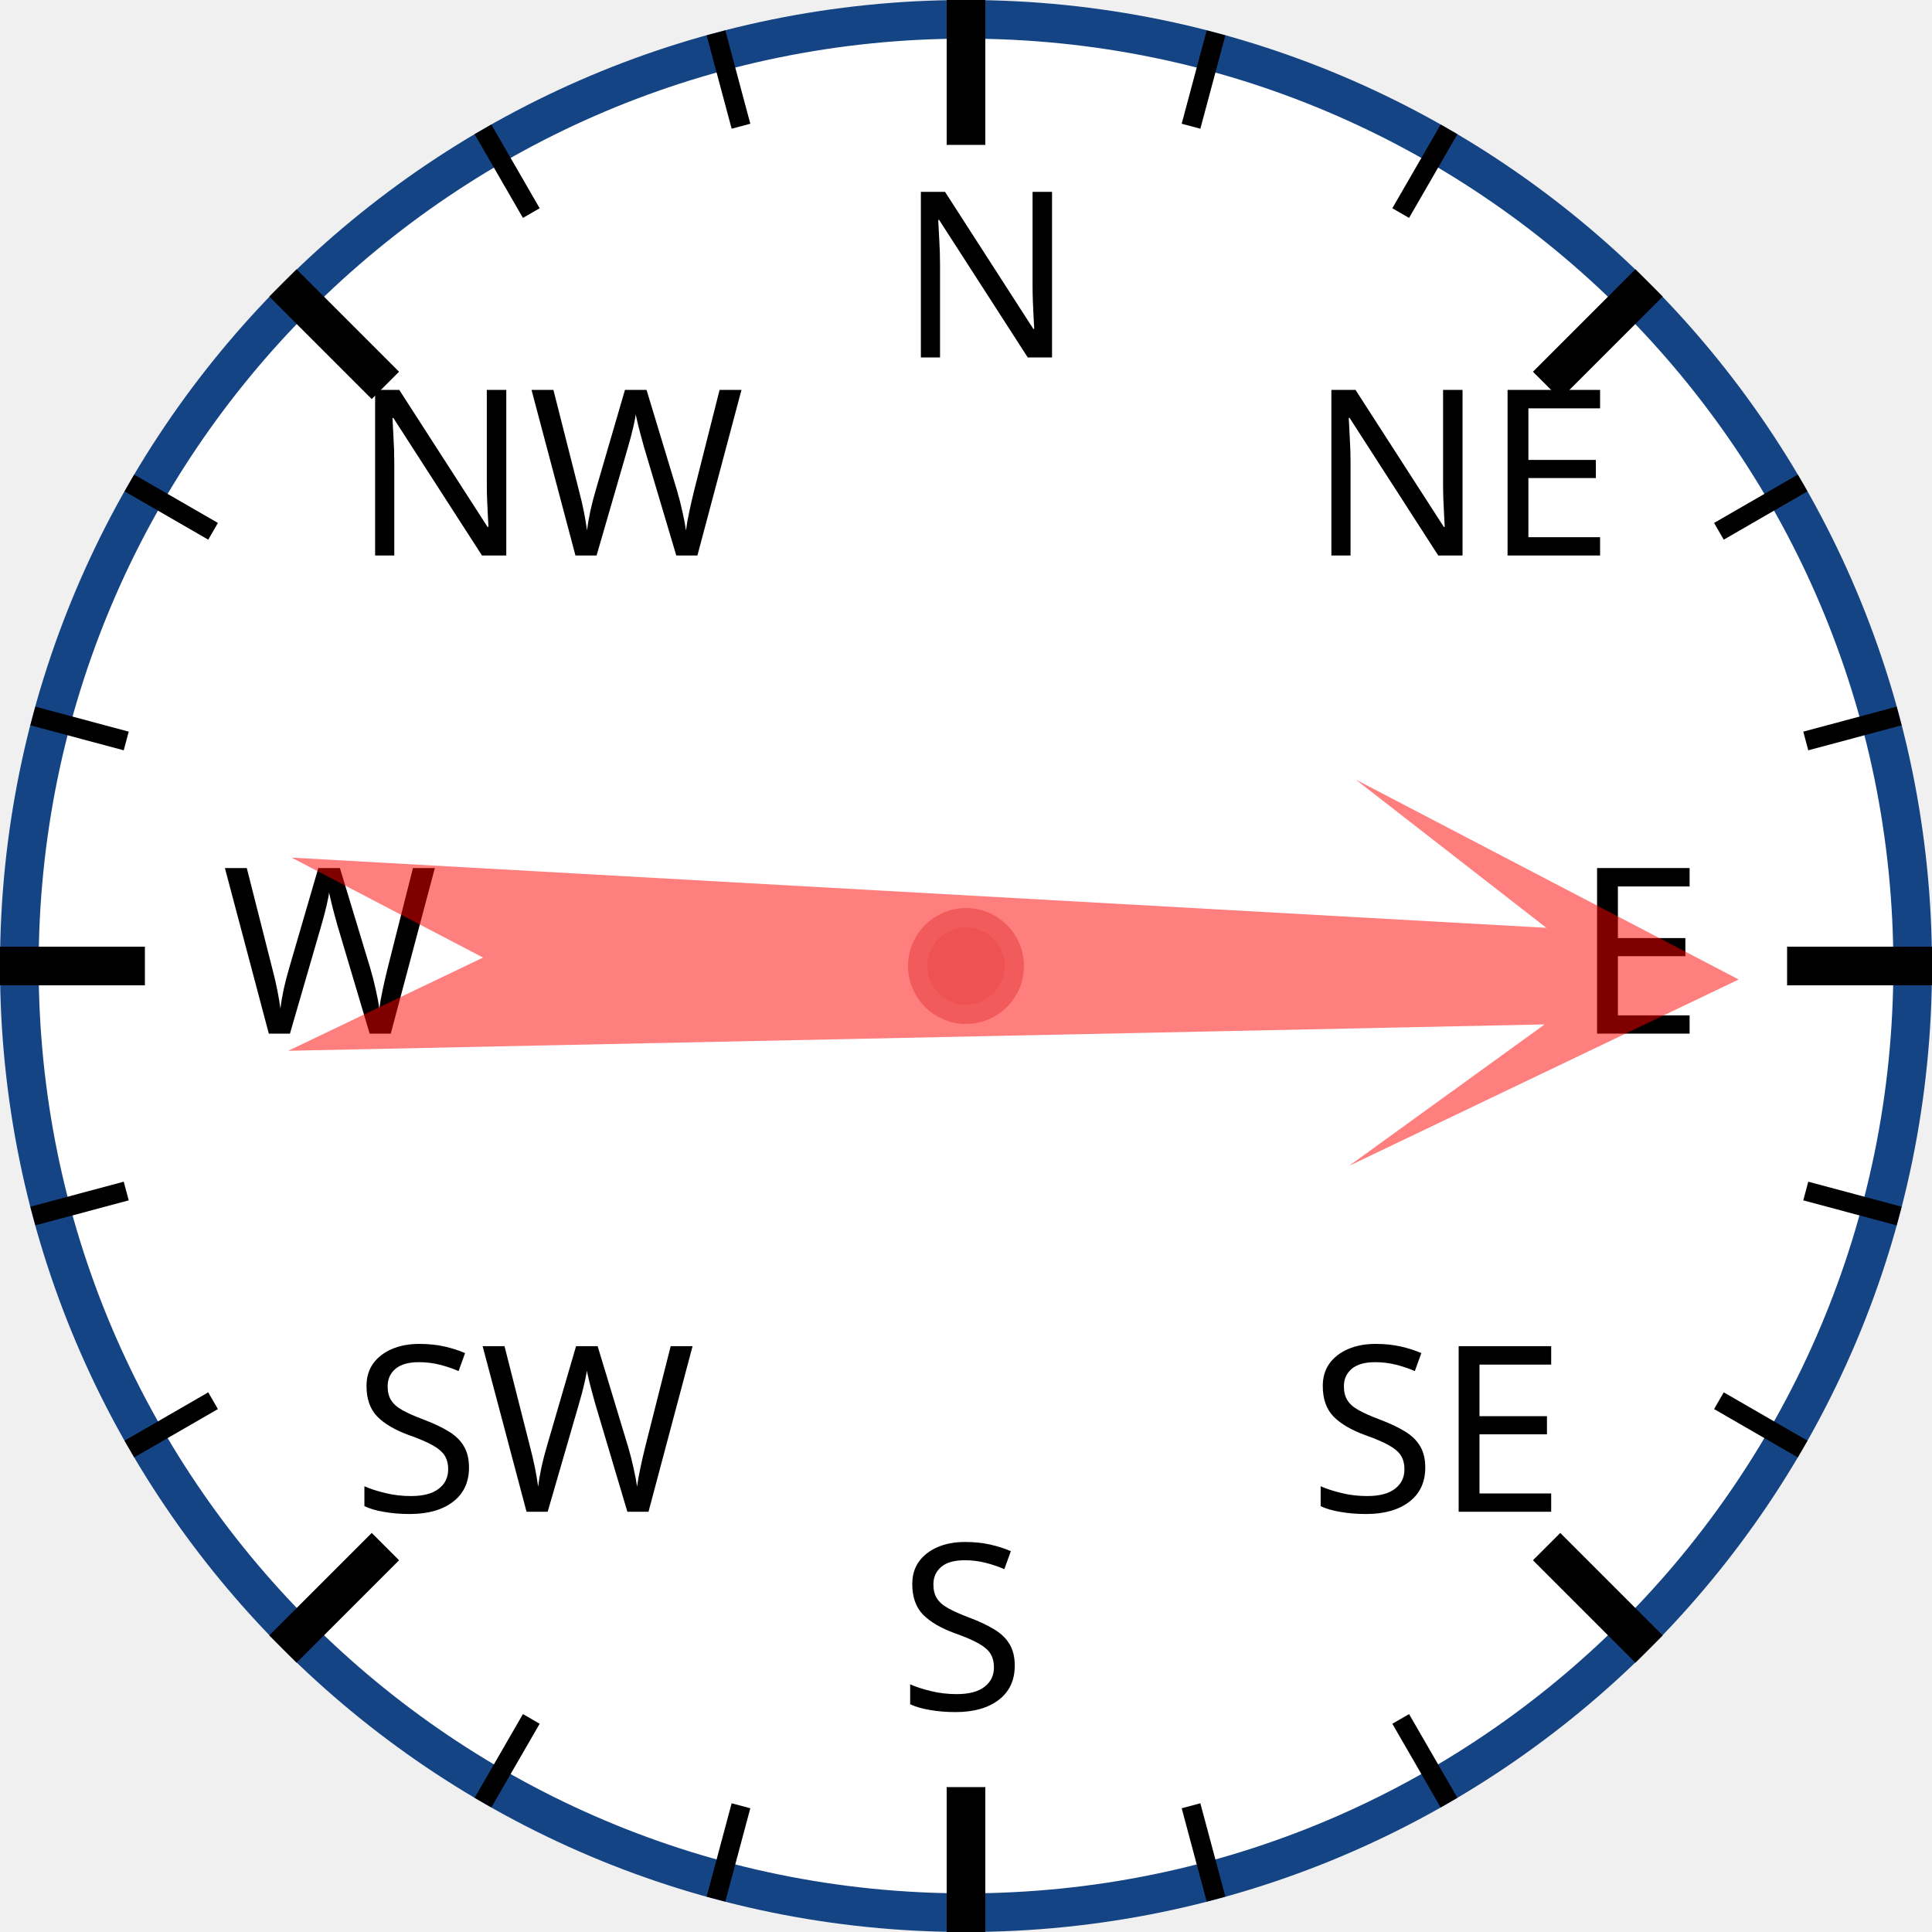
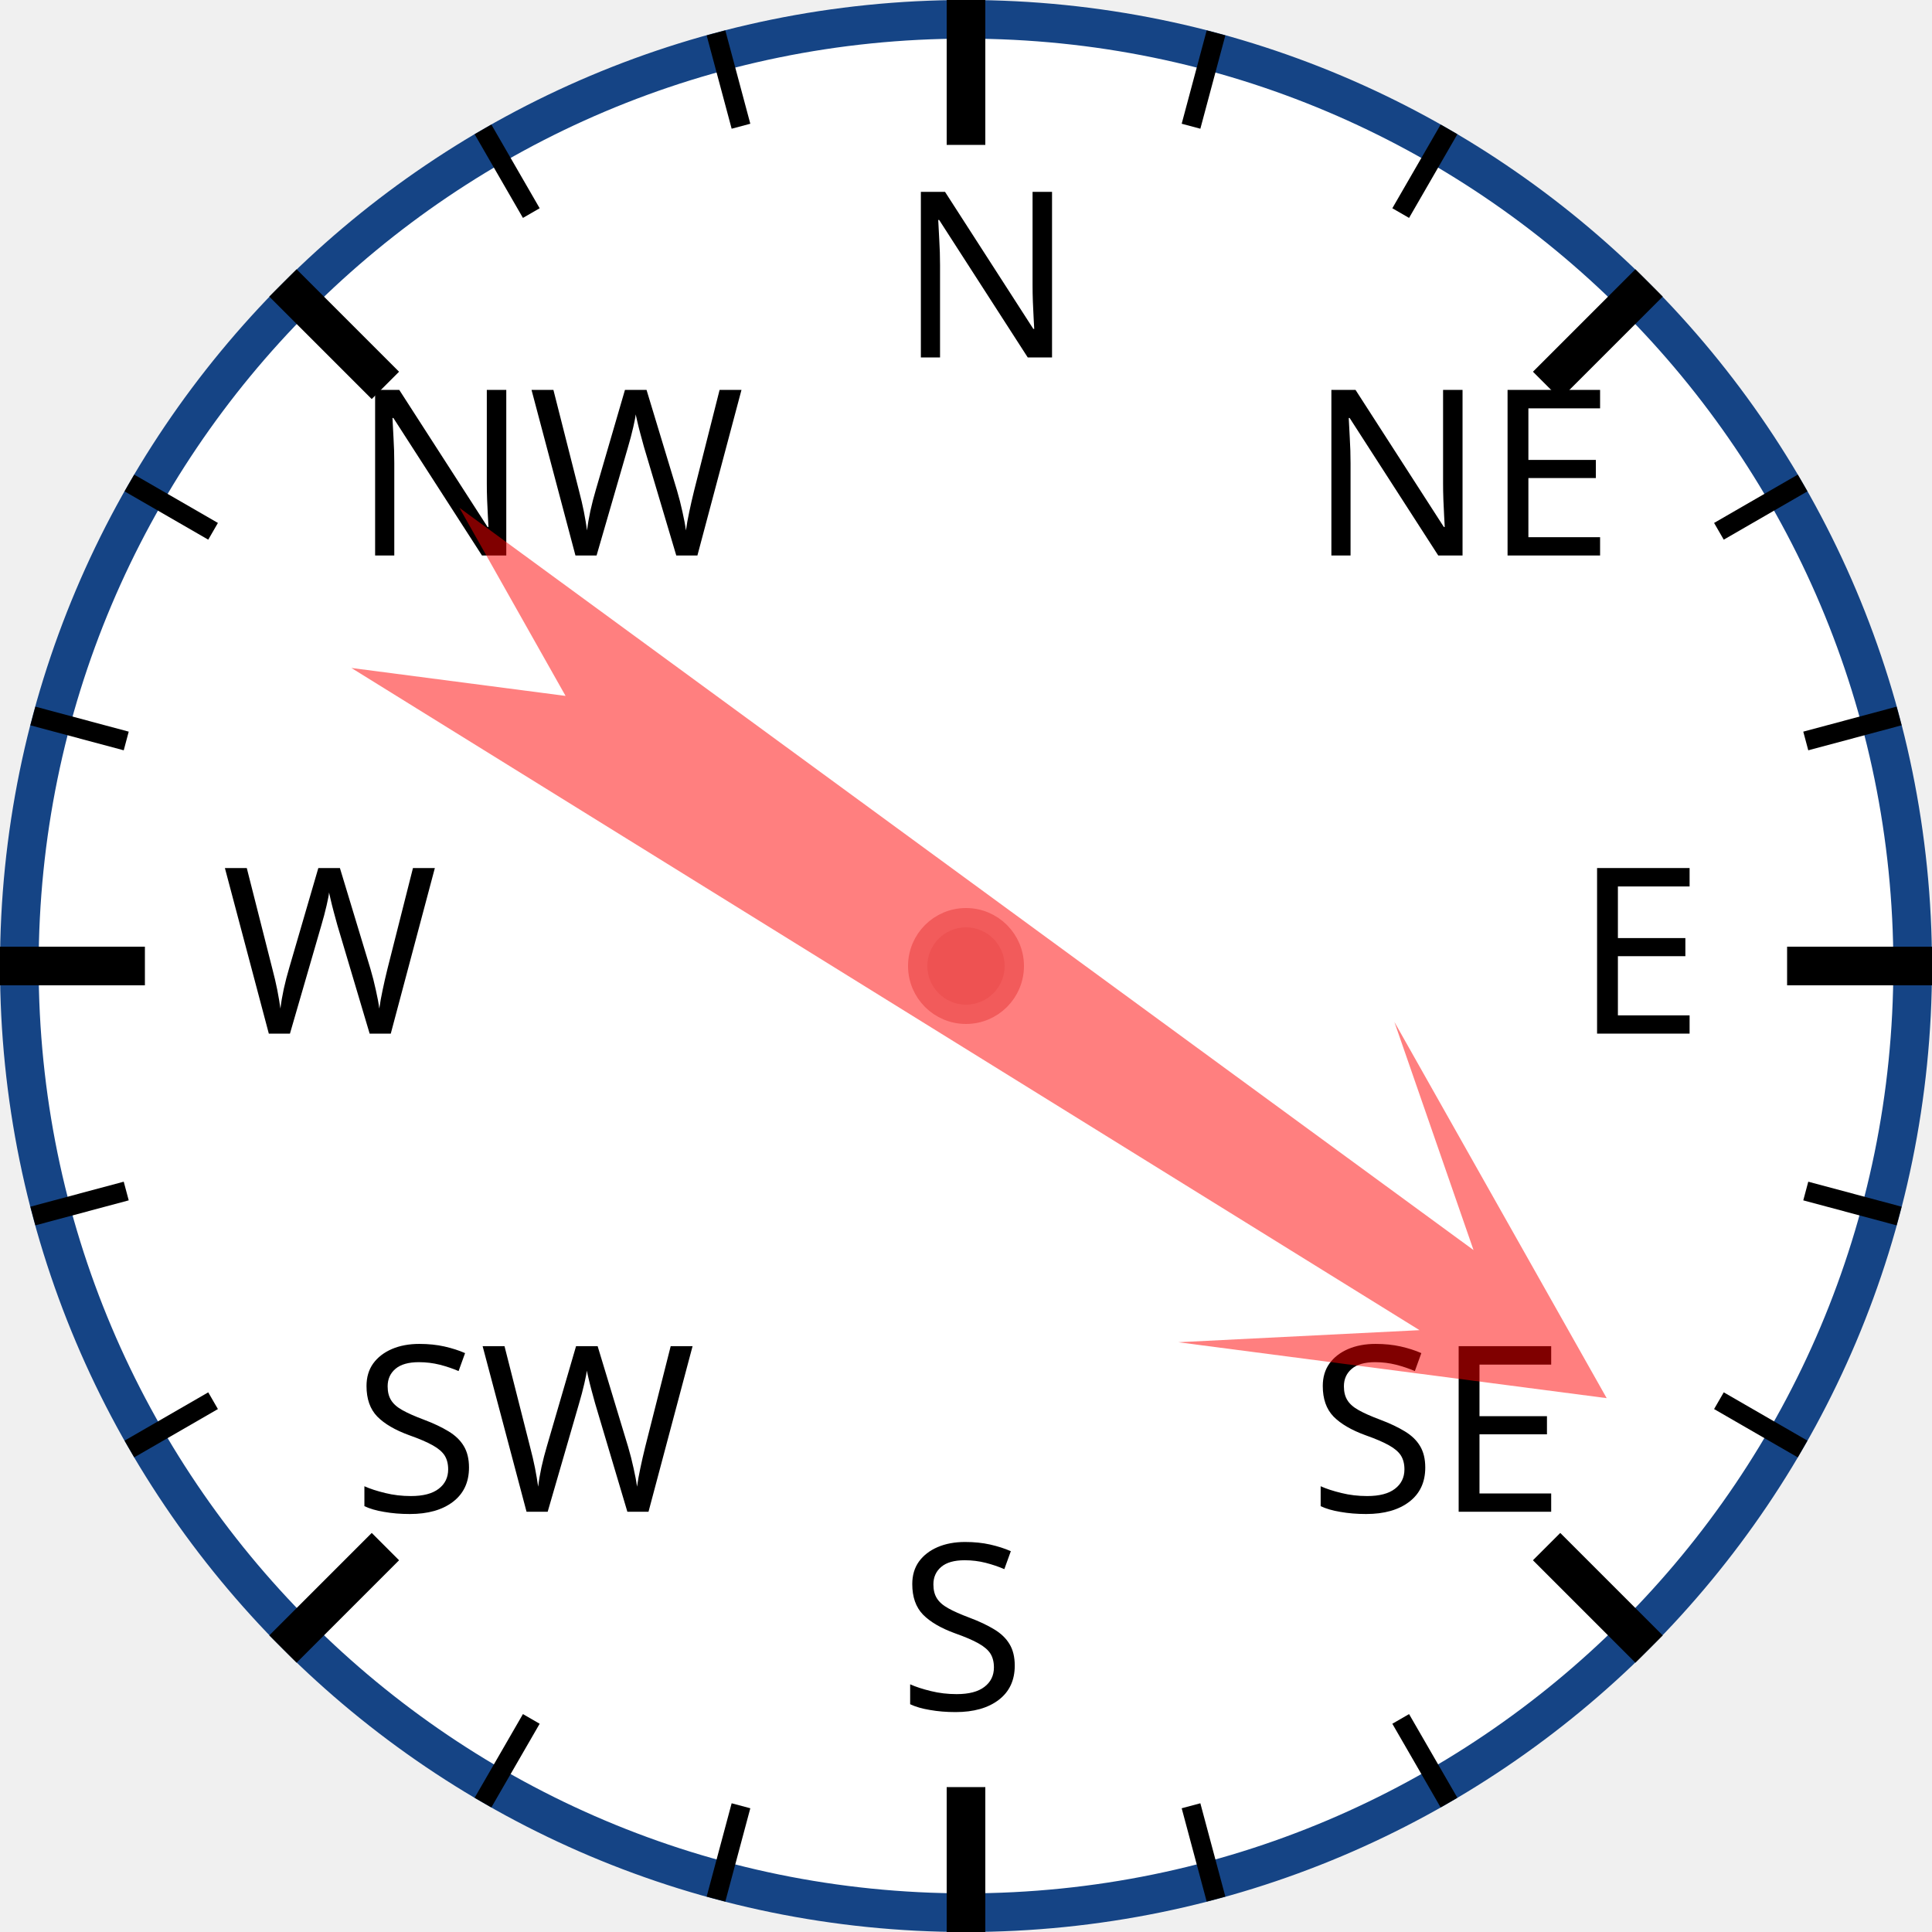
<svg xmlns="http://www.w3.org/2000/svg" width="120px" height="120px" viewBox="0 0 200 200">
  <circle cx="100" cy="100" r="98" style="fill: white; stroke: #154485; stroke-width: 4;" />
  <text x="93.0" y="37.0" style="font-family: sans-serif; font-size: 18pt;">N</text>
  <line x1="100.0" y1="0.0" x2="100.0" y2="15.0" style="stroke: black; stroke-width: 4;" />
  <line x1="74.118" y1="3.407" x2="76.706" y2="13.067" style="stroke: black; stroke-width: 2;" />
  <line x1="50" y1="13.397" x2="55" y2="22.058" style="stroke: black; stroke-width: 2;" />
  <text x="36.503" y="57.503" style="font-family: sans-serif; font-size: 18pt;">NW</text>
  <line x1="29.289" y1="29.289" x2="39.896" y2="39.896" style="stroke: black; stroke-width: 4;" />
  <line x1="13.397" y1="50" x2="22.058" y2="55" style="stroke: black; stroke-width: 2;" />
  <line x1="3.407" y1="74.118" x2="13.067" y2="76.706" style="stroke: black; stroke-width: 2;" />
  <text x="23.0" y="107.0" style="font-family: sans-serif; font-size: 18pt;">W</text>
  <line x1="0.0" y1="100.0" x2="15.0" y2="100.0" style="stroke: black; stroke-width: 4;" />
  <line x1="3.407" y1="125.882" x2="13.067" y2="123.294" style="stroke: black; stroke-width: 2;" />
  <line x1="13.397" y1="150" x2="22.058" y2="145" style="stroke: black; stroke-width: 2;" />
  <text x="36.503" y="156.497" style="font-family: sans-serif; font-size: 18pt;">SW</text>
  <line x1="29.289" y1="170.711" x2="39.896" y2="160.104" style="stroke: black; stroke-width: 4;" />
  <line x1="50" y1="186.603" x2="55" y2="177.942" style="stroke: black; stroke-width: 2;" />
  <line x1="74.118" y1="196.593" x2="76.706" y2="186.933" style="stroke: black; stroke-width: 2;" />
  <text x="93" y="177.0" style="font-family: sans-serif; font-size: 18pt;">S</text>
  <line x1="100" y1="200.0" x2="100" y2="185.0" style="stroke: black; stroke-width: 4;" />
  <line x1="125.882" y1="196.593" x2="123.294" y2="186.933" style="stroke: black; stroke-width: 2;" />
  <line x1="150.0" y1="186.603" x2="145.0" y2="177.942" style="stroke: black; stroke-width: 2;" />
  <text x="135.497" y="156.497" style="font-family: sans-serif; font-size: 18pt;">SE</text>
  <line x1="170.711" y1="170.711" x2="160.104" y2="160.104" style="stroke: black; stroke-width: 4;" />
  <line x1="186.603" y1="150" x2="177.942" y2="145" style="stroke: black; stroke-width: 2;" />
  <line x1="196.593" y1="125.882" x2="186.933" y2="123.294" style="stroke: black; stroke-width: 2;" />
  <text x="163.0" y="107" style="font-family: sans-serif; font-size: 18pt;">E</text>
  <line x1="200.0" y1="100" x2="185.0" y2="100" style="stroke: black; stroke-width: 4;" />
  <line x1="196.593" y1="74.118" x2="186.933" y2="76.706" style="stroke: black; stroke-width: 2;" />
  <line x1="186.603" y1="50" x2="177.942" y2="55" style="stroke: black; stroke-width: 2;" />
  <text x="135.497" y="57.503" style="font-family: sans-serif; font-size: 18pt;">NE</text>
  <line x1="170.711" y1="29.289" x2="160.104" y2="39.896" style="stroke: black; stroke-width: 4;" />
  <line x1="150" y1="13.397" x2="145" y2="22.058" style="stroke: black; stroke-width: 2;" />
  <line x1="125.882" y1="3.407" x2="123.294" y2="13.067" style="stroke: black; stroke-width: 2;" />
-   <polygon points="100 20 120 60 105 40 110 170 100 150 90 170 95 40 80 60" style="fill: red; fill-opacity: 0.5;" transform="rotate(91,100,100)" />
+   <polygon points="100 20 120 60 105 40 110 170 100 150 90 170 95 40 80 60" style="fill: red; fill-opacity: 0.5;" transform="rotate(124,100,100)" />
  <circle cx="100" cy="100" r="5" style="fill: #EE5252; stroke: #F25B5B; stroke-width: 2;" />
</svg>
